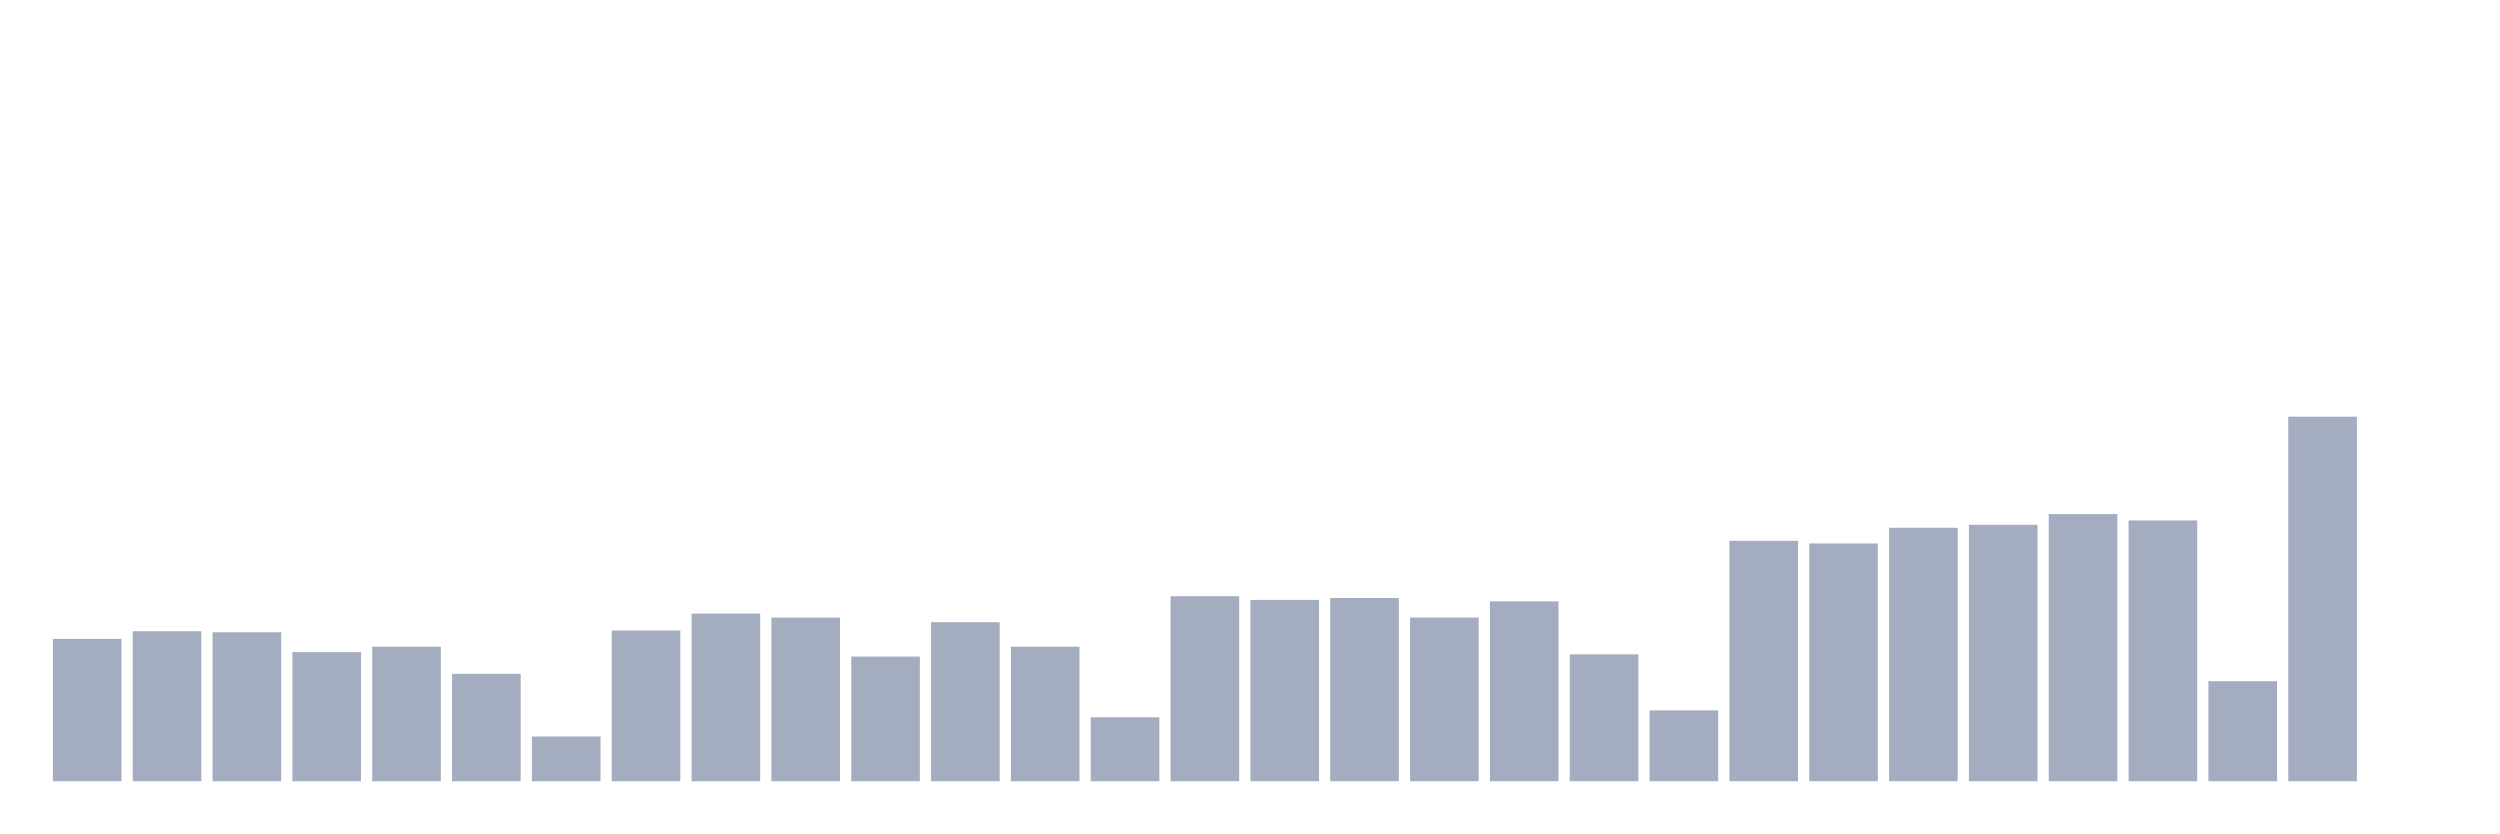
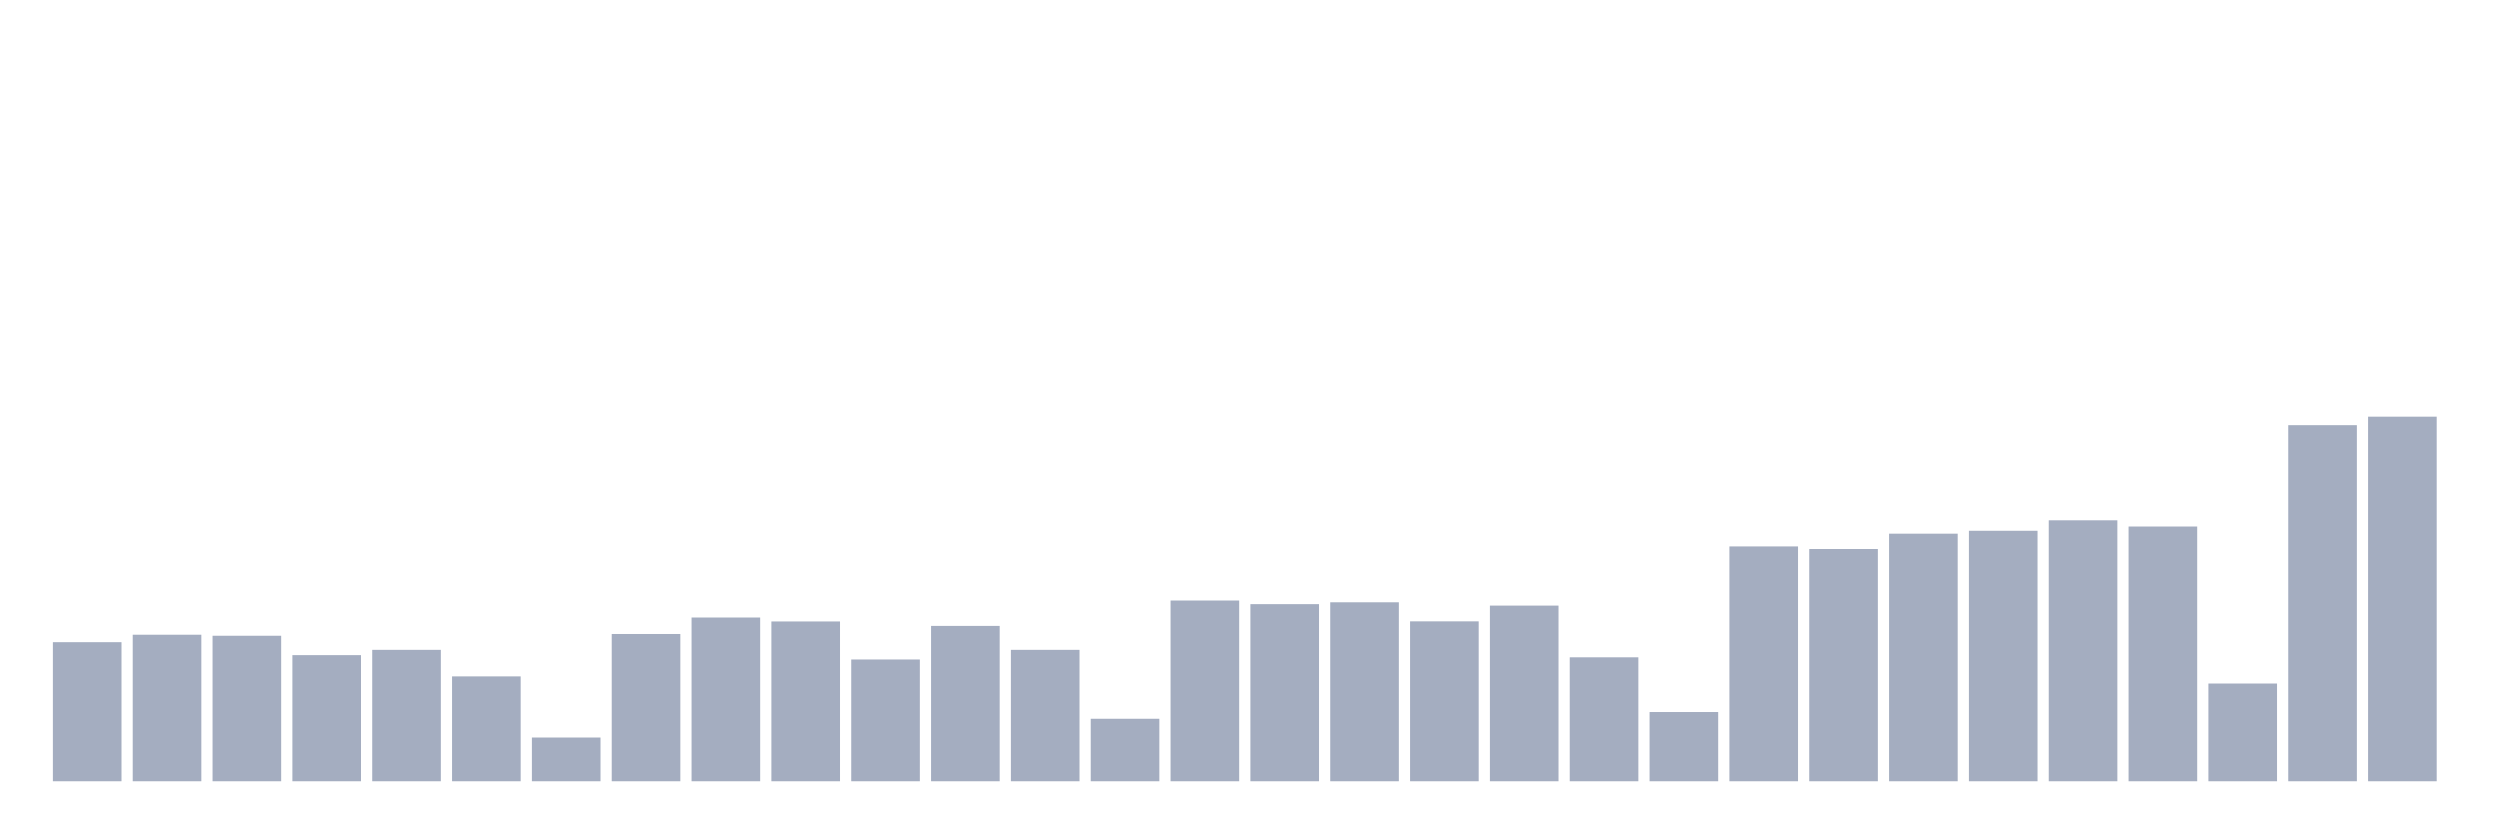
<svg xmlns="http://www.w3.org/2000/svg" viewBox="0 0 480 160">
  <g transform="translate(10,10)">
-     <rect class="bar" x="0.153" width="13.175" y="112.66" height="27.34" fill="rgb(164,173,192)" />
-     <rect class="bar" x="15.482" width="13.175" y="111.193" height="28.807" fill="rgb(164,173,192)" />
-     <rect class="bar" x="30.81" width="13.175" y="111.397" height="28.603" fill="rgb(164,173,192)" />
-     <rect class="bar" x="46.138" width="13.175" y="115.207" height="24.793" fill="rgb(164,173,192)" />
-     <rect class="bar" x="61.466" width="13.175" y="114.168" height="25.832" fill="rgb(164,173,192)" />
-     <rect class="bar" x="76.794" width="13.175" y="119.383" height="20.617" fill="rgb(164,173,192)" />
-     <rect class="bar" x="92.123" width="13.175" y="131.403" height="8.597" fill="rgb(164,173,192)" />
-     <rect class="bar" x="107.451" width="13.175" y="111.051" height="28.949" fill="rgb(164,173,192)" />
-     <rect class="bar" x="122.779" width="13.175" y="107.811" height="32.189" fill="rgb(164,173,192)" />
-     <rect class="bar" x="138.107" width="13.175" y="108.586" height="31.414" fill="rgb(164,173,192)" />
-     <rect class="bar" x="153.436" width="13.175" y="116.062" height="23.938" fill="rgb(164,173,192)" />
-     <rect class="bar" x="168.764" width="13.175" y="109.462" height="30.538" fill="rgb(164,173,192)" />
-     <rect class="bar" x="184.092" width="13.175" y="114.168" height="25.832" fill="rgb(164,173,192)" />
-     <rect class="bar" x="199.42" width="13.175" y="127.715" height="12.285" fill="rgb(164,173,192)" />
-     <rect class="bar" x="214.748" width="13.175" y="104.47" height="35.53" fill="rgb(164,173,192)" />
-     <rect class="bar" x="230.077" width="13.175" y="105.183" height="34.817" fill="rgb(164,173,192)" />
-     <rect class="bar" x="245.405" width="13.175" y="104.817" height="35.183" fill="rgb(164,173,192)" />
-     <rect class="bar" x="260.733" width="13.175" y="108.565" height="31.435" fill="rgb(164,173,192)" />
-     <rect class="bar" x="276.061" width="13.175" y="105.469" height="34.531" fill="rgb(164,173,192)" />
-     <rect class="bar" x="291.39" width="13.175" y="115.634" height="24.366" fill="rgb(164,173,192)" />
-     <rect class="bar" x="306.718" width="13.175" y="126.391" height="13.609" fill="rgb(164,173,192)" />
-     <rect class="bar" x="322.046" width="13.175" y="93.836" height="46.164" fill="rgb(164,173,192)" />
-     <rect class="bar" x="337.374" width="13.175" y="94.345" height="45.655" fill="rgb(164,173,192)" />
-     <rect class="bar" x="352.702" width="13.175" y="91.33" height="48.67" fill="rgb(164,173,192)" />
-     <rect class="bar" x="368.031" width="13.175" y="90.76" height="49.24" fill="rgb(164,173,192)" />
-     <rect class="bar" x="383.359" width="13.175" y="88.702" height="51.298" fill="rgb(164,173,192)" />
-     <rect class="bar" x="398.687" width="13.175" y="89.924" height="50.076" fill="rgb(164,173,192)" />
-     <rect class="bar" x="414.015" width="13.175" y="120.789" height="19.211" fill="rgb(164,173,192)" />
-     <rect class="bar" x="429.344" width="13.175" y="70" height="70" fill="rgb(164,173,192)" />
-     <rect class="bar" x="444.672" width="13.175" y="140" height="0" fill="rgb(164,173,192)" />
+     <rect class="bar" x="0.153" width="13.175" y="113.297" height="26.703" fill="rgb(164,173,192)" />
+     <rect class="bar" x="15.482" width="13.175" y="111.865" height="28.135" fill="rgb(164,173,192)" />
+     <rect class="bar" x="30.81" width="13.175" y="112.064" height="27.936" fill="rgb(164,173,192)" />
+     <rect class="bar" x="46.138" width="13.175" y="115.785" height="24.215" fill="rgb(164,173,192)" />
+     <rect class="bar" x="61.466" width="13.175" y="114.77" height="25.23" fill="rgb(164,173,192)" />
+     <rect class="bar" x="76.794" width="13.175" y="119.864" height="20.136" fill="rgb(164,173,192)" />
+     <rect class="bar" x="92.123" width="13.175" y="131.603" height="8.397" fill="rgb(164,173,192)" />
+     <rect class="bar" x="107.451" width="13.175" y="111.725" height="28.275" fill="rgb(164,173,192)" />
+     <rect class="bar" x="122.779" width="13.175" y="108.562" height="31.438" fill="rgb(164,173,192)" />
+     <rect class="bar" x="138.107" width="13.175" y="109.318" height="30.682" fill="rgb(164,173,192)" />
+     <rect class="bar" x="153.436" width="13.175" y="116.62" height="23.38" fill="rgb(164,173,192)" />
+     <rect class="bar" x="168.764" width="13.175" y="110.173" height="29.827" fill="rgb(164,173,192)" />
+     <rect class="bar" x="184.092" width="13.175" y="114.77" height="25.23" fill="rgb(164,173,192)" />
+     <rect class="bar" x="199.42" width="13.175" y="128.002" height="11.998" fill="rgb(164,173,192)" />
+     <rect class="bar" x="214.748" width="13.175" y="105.298" height="34.702" fill="rgb(164,173,192)" />
+     <rect class="bar" x="230.077" width="13.175" y="105.995" height="34.005" fill="rgb(164,173,192)" />
+     <rect class="bar" x="245.405" width="13.175" y="105.637" height="34.363" fill="rgb(164,173,192)" />
+     <rect class="bar" x="260.733" width="13.175" y="109.298" height="30.702" fill="rgb(164,173,192)" />
+     <rect class="bar" x="276.061" width="13.175" y="106.273" height="33.727" fill="rgb(164,173,192)" />
+     <rect class="bar" x="291.39" width="13.175" y="116.202" height="23.798" fill="rgb(164,173,192)" />
+     <rect class="bar" x="306.718" width="13.175" y="126.708" height="13.292" fill="rgb(164,173,192)" />
+     <rect class="bar" x="322.046" width="13.175" y="94.912" height="45.088" fill="rgb(164,173,192)" />
+     <rect class="bar" x="337.374" width="13.175" y="95.409" height="44.591" fill="rgb(164,173,192)" />
+     <rect class="bar" x="352.702" width="13.175" y="92.464" height="47.536" fill="rgb(164,173,192)" />
+     <rect class="bar" x="368.031" width="13.175" y="91.907" height="48.093" fill="rgb(164,173,192)" />
+     <rect class="bar" x="383.359" width="13.175" y="89.898" height="50.102" fill="rgb(164,173,192)" />
+     <rect class="bar" x="398.687" width="13.175" y="91.092" height="48.908" fill="rgb(164,173,192)" />
+     <rect class="bar" x="414.015" width="13.175" y="121.236" height="18.764" fill="rgb(164,173,192)" />
+     <rect class="bar" x="429.344" width="13.175" y="71.632" height="68.368" fill="rgb(164,173,192)" />
+     <rect class="bar" x="444.672" width="13.175" y="70" height="70" fill="rgb(164,173,192)" />
  </g>
</svg>
